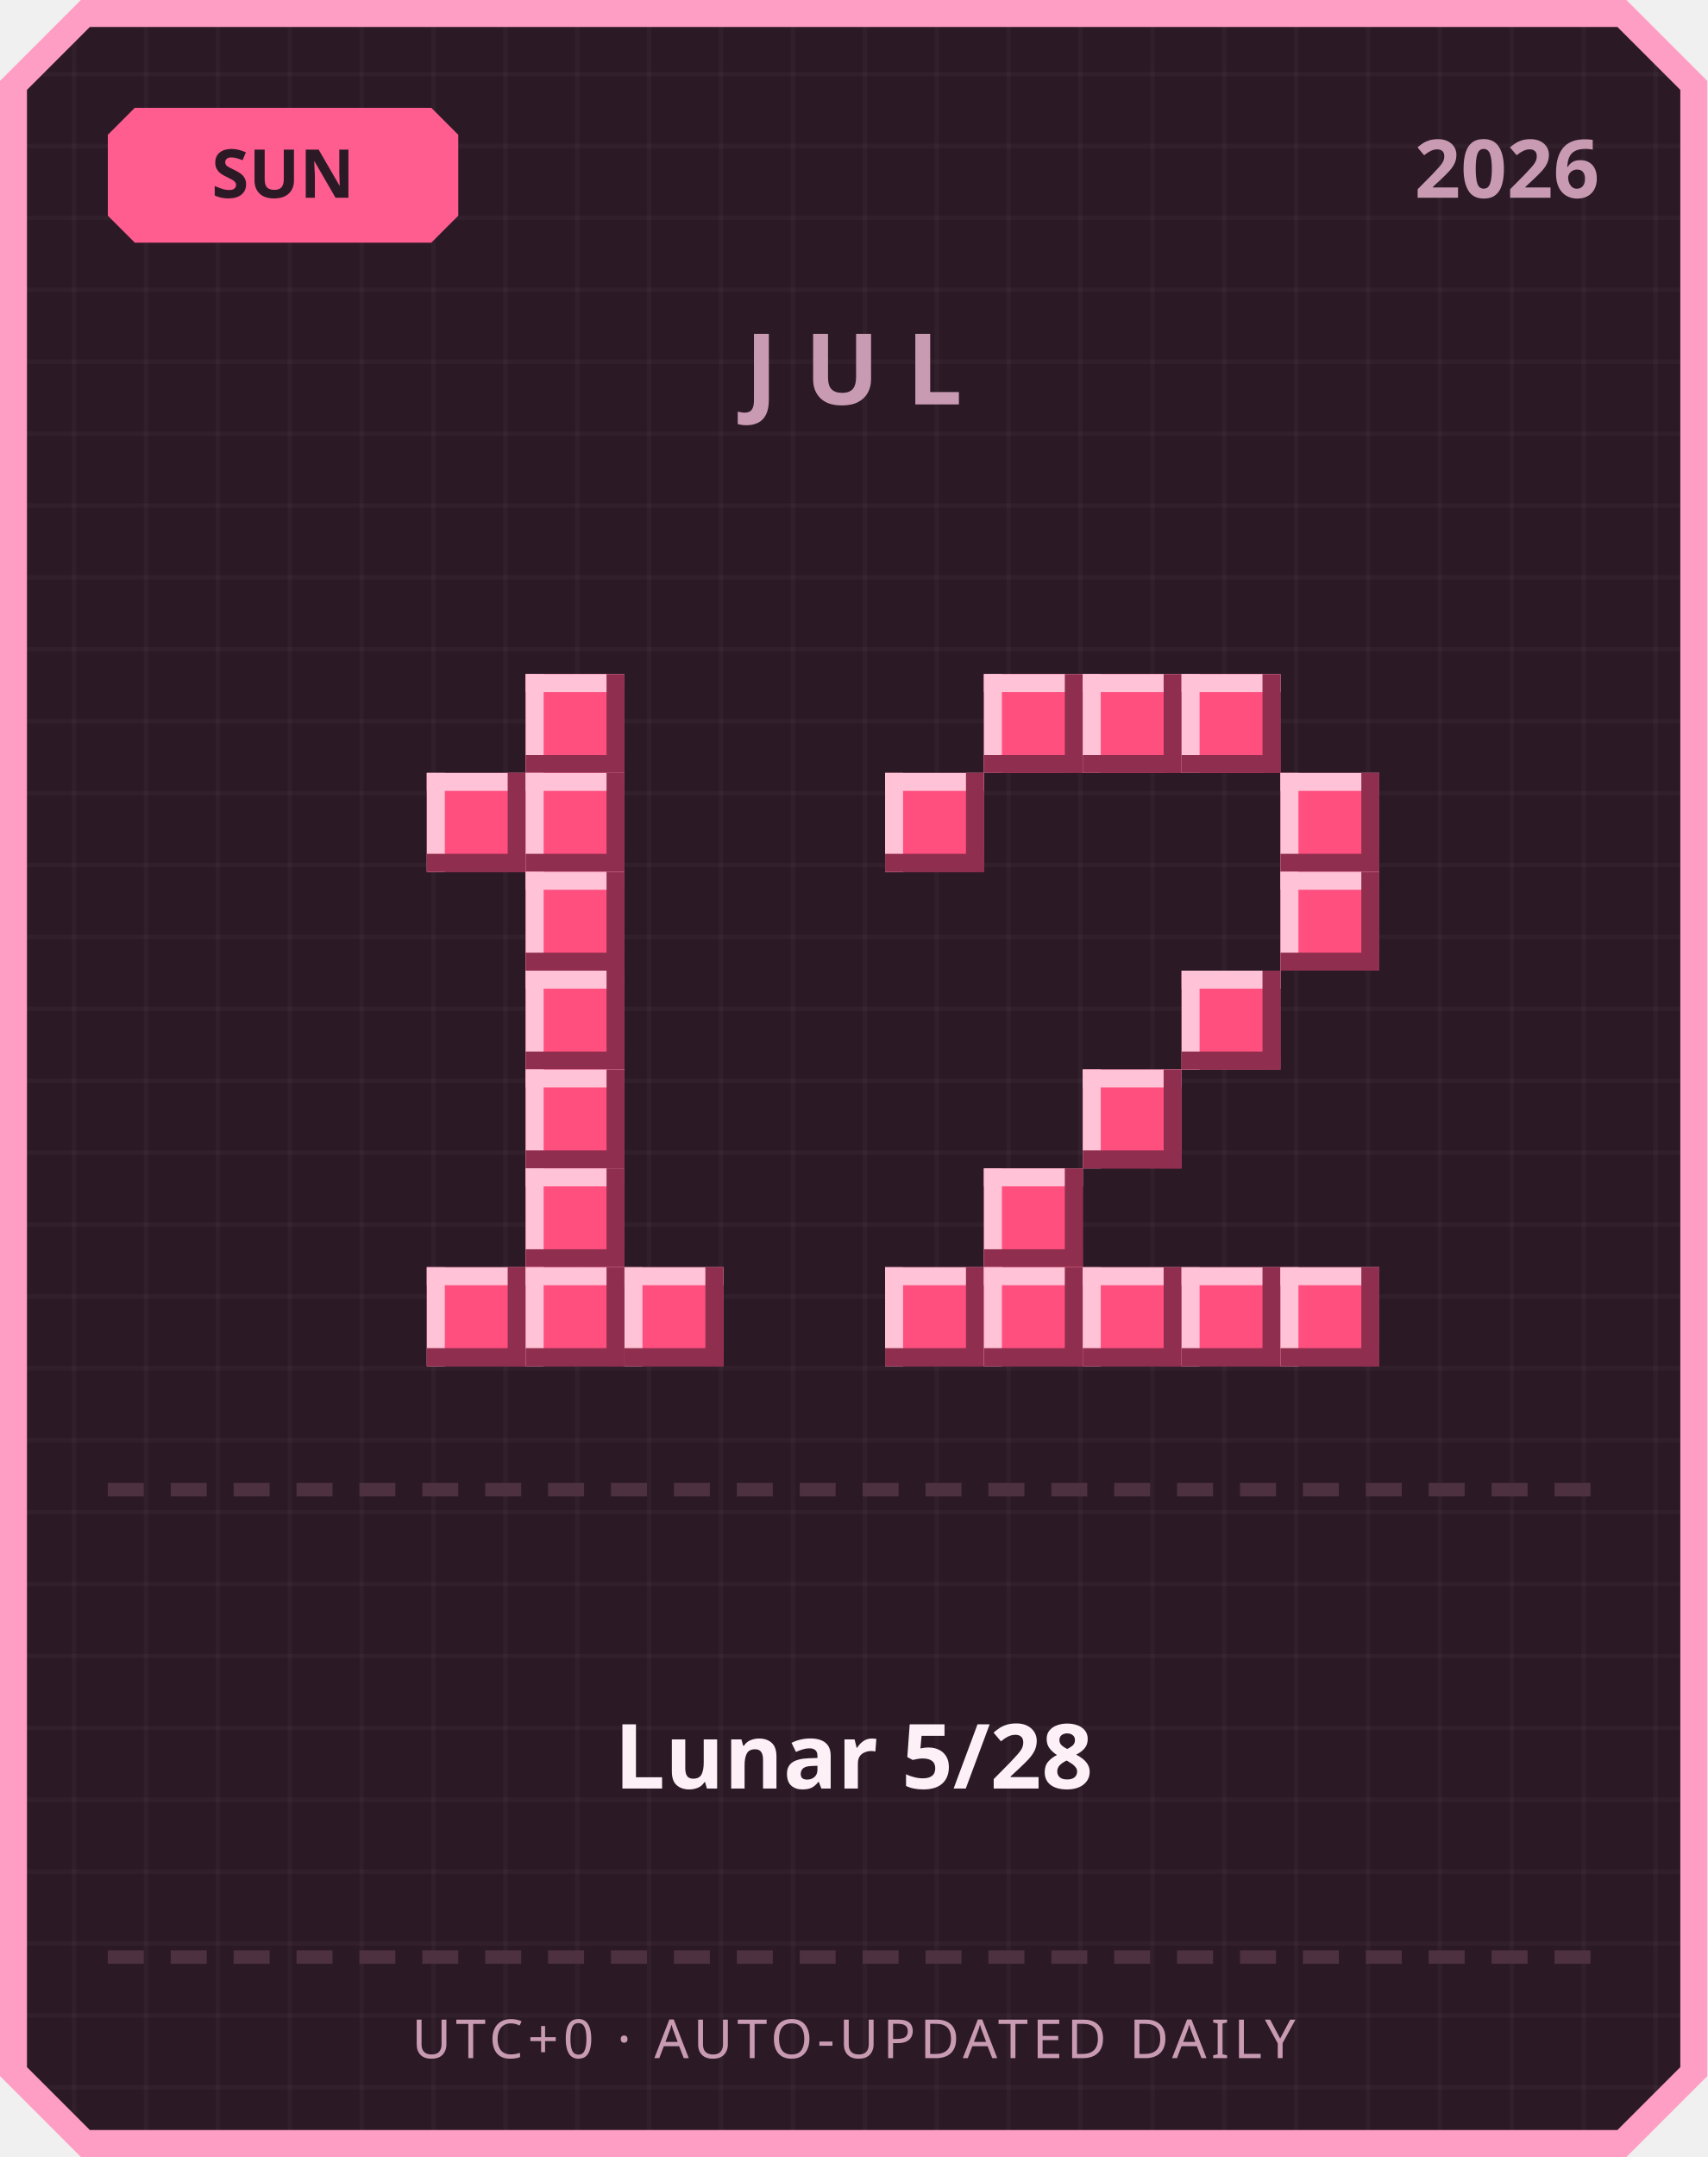
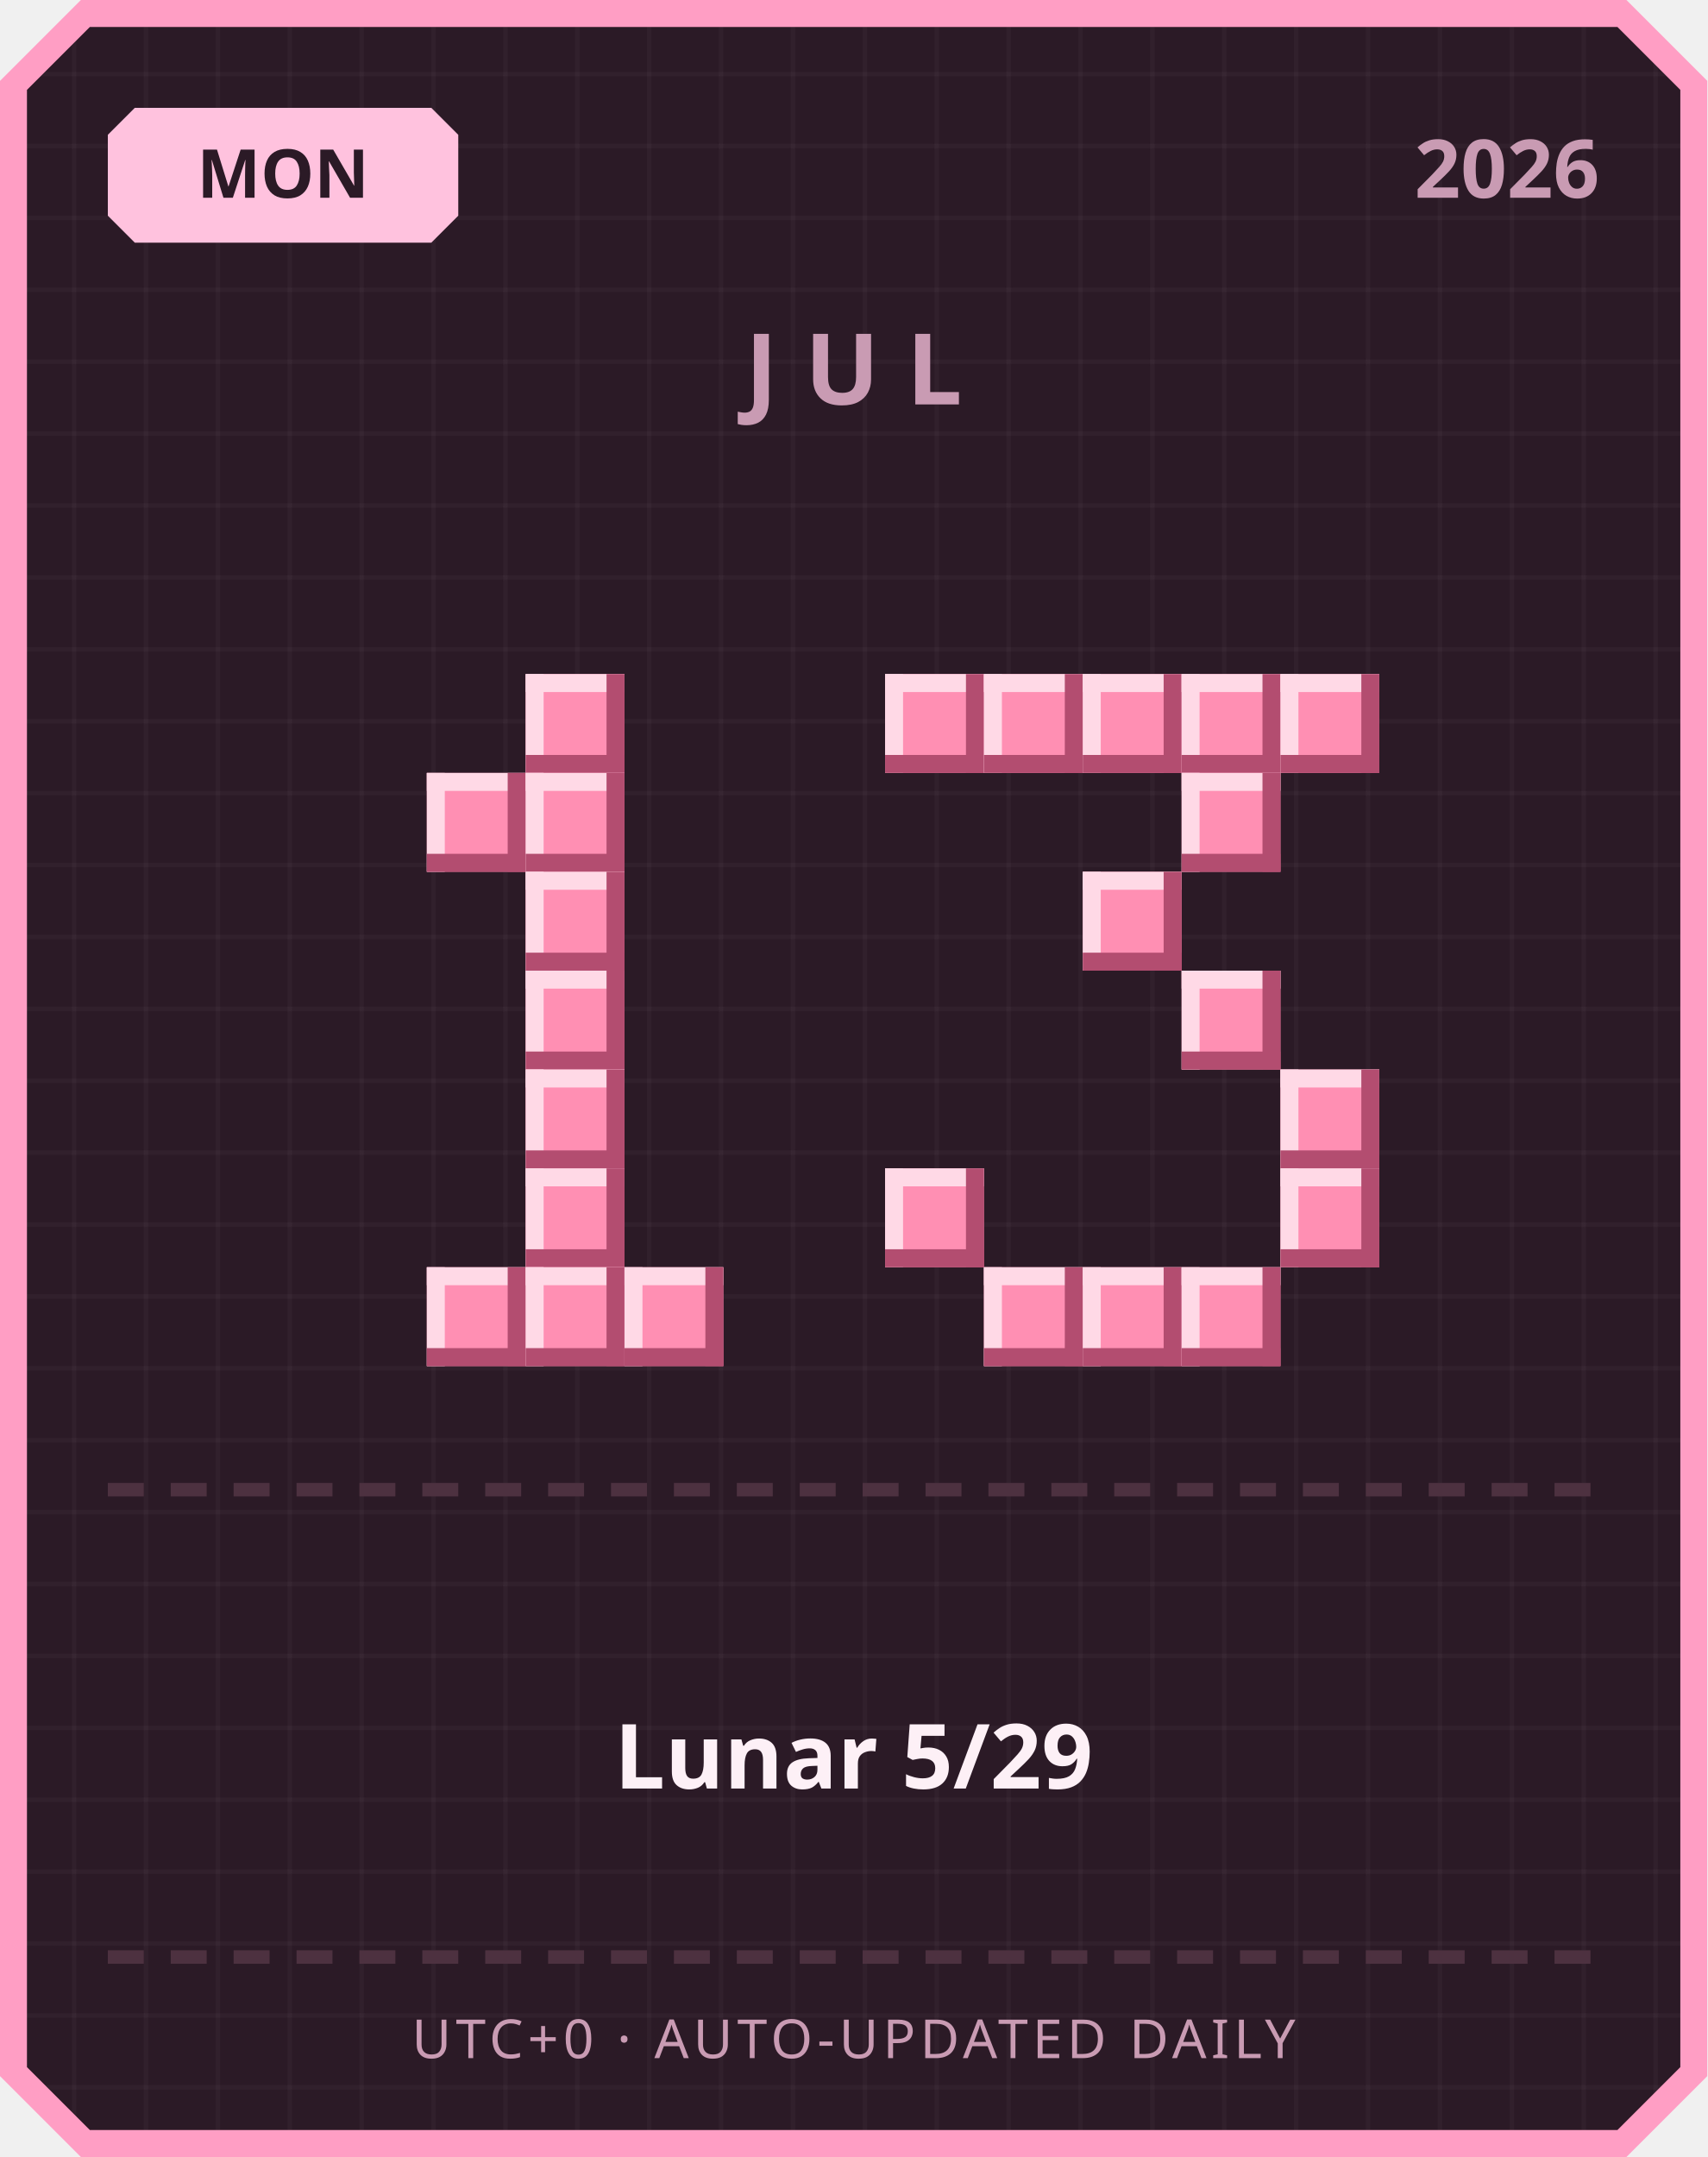
<svg xmlns="http://www.w3.org/2000/svg" width="380" height="480" viewBox="0 0 380 480">
  <defs>
    <pattern id="grid" width="16" height="16" patternUnits="userSpaceOnUse">
      <rect width="16" height="16" fill="#2b1a26" />
      <rect width="1" height="16" fill="#ffffff" opacity="0.03" />
      <rect width="16" height="1" fill="#ffffff" opacity="0.03" />
    </pattern>
  </defs>
  <path d="M 18,0 L 362,0 L 380,18 L 380,462 L 362,480 L 18,480 L 0,462 L 0,18 Z" fill="#ff9ec4" />
  <path d="M 20,6 L 360,6 L 374,20 L 374,460 L 360,474 L 20,474 L 6,460 L 6,20 Z" fill="url(#grid)" />
-   <path d="M 30,24 L 96,24 L 102,30 L 102,48 L 96,54 L 30,54 L 24,48 L 24,30 Z" fill="#ff5d8f" />
-   <text x="63" y="44" text-anchor="middle" font-family="'Segoe UI', sans-serif" font-size="15" font-weight="700" fill="#2b1a26">SUN</text>
+   <path d="M 30,24 L 96,24 L 102,30 L 102,48 L 96,54 L 30,54 L 24,48 L 24,30 Z" fill="#ffc2de" />
+   <text x="63" y="44" text-anchor="middle" font-family="'Segoe UI', sans-serif" font-size="15" font-weight="700" fill="#2b1a26">MON</text>
  <text x="356" y="44" text-anchor="end" font-family="'Segoe UI', sans-serif" font-size="18" font-weight="700" fill="#c99bb3">2026</text>
  <text x="190" y="90" text-anchor="middle" font-family="'Segoe UI', sans-serif" font-size="22" font-weight="700" letter-spacing="6" fill="#c99bb3">JUL</text>
-   <rect x="117" y="150" width="22" height="22" fill="#ff4f7e" />
-   <rect x="117" y="150" width="22" height="4" fill="#ffc2d6" />
-   <rect x="117" y="150" width="4" height="22" fill="#ffc2d6" />
-   <rect x="117" y="168" width="22" height="4" fill="#8f2e4e" />
-   <rect x="135" y="150" width="4" height="22" fill="#8f2e4e" />
-   <rect x="95" y="172" width="22" height="22" fill="#ff4f7e" />
-   <rect x="95" y="172" width="22" height="4" fill="#ffc2d6" />
-   <rect x="95" y="172" width="4" height="22" fill="#ffc2d6" />
-   <rect x="95" y="190" width="22" height="4" fill="#8f2e4e" />
-   <rect x="113" y="172" width="4" height="22" fill="#8f2e4e" />
-   <rect x="117" y="172" width="22" height="22" fill="#ff4f7e" />
-   <rect x="117" y="172" width="22" height="4" fill="#ffc2d6" />
-   <rect x="117" y="172" width="4" height="22" fill="#ffc2d6" />
-   <rect x="117" y="190" width="22" height="4" fill="#8f2e4e" />
-   <rect x="135" y="172" width="4" height="22" fill="#8f2e4e" />
-   <rect x="117" y="194" width="22" height="22" fill="#ff4f7e" />
-   <rect x="117" y="194" width="22" height="4" fill="#ffc2d6" />
-   <rect x="117" y="194" width="4" height="22" fill="#ffc2d6" />
-   <rect x="117" y="212" width="22" height="4" fill="#8f2e4e" />
-   <rect x="135" y="194" width="4" height="22" fill="#8f2e4e" />
-   <rect x="117" y="216" width="22" height="22" fill="#ff4f7e" />
-   <rect x="117" y="216" width="22" height="4" fill="#ffc2d6" />
-   <rect x="117" y="216" width="4" height="22" fill="#ffc2d6" />
-   <rect x="117" y="234" width="22" height="4" fill="#8f2e4e" />
-   <rect x="135" y="216" width="4" height="22" fill="#8f2e4e" />
-   <rect x="117" y="238" width="22" height="22" fill="#ff4f7e" />
-   <rect x="117" y="238" width="22" height="4" fill="#ffc2d6" />
-   <rect x="117" y="238" width="4" height="22" fill="#ffc2d6" />
-   <rect x="117" y="256" width="22" height="4" fill="#8f2e4e" />
-   <rect x="135" y="238" width="4" height="22" fill="#8f2e4e" />
-   <rect x="117" y="260" width="22" height="22" fill="#ff4f7e" />
-   <rect x="117" y="260" width="22" height="4" fill="#ffc2d6" />
-   <rect x="117" y="260" width="4" height="22" fill="#ffc2d6" />
-   <rect x="117" y="278" width="22" height="4" fill="#8f2e4e" />
-   <rect x="135" y="260" width="4" height="22" fill="#8f2e4e" />
-   <rect x="95" y="282" width="22" height="22" fill="#ff4f7e" />
-   <rect x="95" y="282" width="22" height="4" fill="#ffc2d6" />
-   <rect x="95" y="282" width="4" height="22" fill="#ffc2d6" />
-   <rect x="95" y="300" width="22" height="4" fill="#8f2e4e" />
-   <rect x="113" y="282" width="4" height="22" fill="#8f2e4e" />
-   <rect x="117" y="282" width="22" height="22" fill="#ff4f7e" />
-   <rect x="117" y="282" width="22" height="4" fill="#ffc2d6" />
-   <rect x="117" y="282" width="4" height="22" fill="#ffc2d6" />
-   <rect x="117" y="300" width="22" height="4" fill="#8f2e4e" />
-   <rect x="135" y="282" width="4" height="22" fill="#8f2e4e" />
-   <rect x="139" y="282" width="22" height="22" fill="#ff4f7e" />
-   <rect x="139" y="282" width="22" height="4" fill="#ffc2d6" />
-   <rect x="139" y="282" width="4" height="22" fill="#ffc2d6" />
-   <rect x="139" y="300" width="22" height="4" fill="#8f2e4e" />
-   <rect x="157" y="282" width="4" height="22" fill="#8f2e4e" />
-   <rect x="219" y="150" width="22" height="22" fill="#ff4f7e" />
-   <rect x="219" y="150" width="22" height="4" fill="#ffc2d6" />
-   <rect x="219" y="150" width="4" height="22" fill="#ffc2d6" />
-   <rect x="219" y="168" width="22" height="4" fill="#8f2e4e" />
-   <rect x="237" y="150" width="4" height="22" fill="#8f2e4e" />
-   <rect x="241" y="150" width="22" height="22" fill="#ff4f7e" />
-   <rect x="241" y="150" width="22" height="4" fill="#ffc2d6" />
-   <rect x="241" y="150" width="4" height="22" fill="#ffc2d6" />
-   <rect x="241" y="168" width="22" height="4" fill="#8f2e4e" />
-   <rect x="259" y="150" width="4" height="22" fill="#8f2e4e" />
-   <rect x="263" y="150" width="22" height="22" fill="#ff4f7e" />
-   <rect x="263" y="150" width="22" height="4" fill="#ffc2d6" />
-   <rect x="263" y="150" width="4" height="22" fill="#ffc2d6" />
-   <rect x="263" y="168" width="22" height="4" fill="#8f2e4e" />
-   <rect x="281" y="150" width="4" height="22" fill="#8f2e4e" />
-   <rect x="197" y="172" width="22" height="22" fill="#ff4f7e" />
-   <rect x="197" y="172" width="22" height="4" fill="#ffc2d6" />
-   <rect x="197" y="172" width="4" height="22" fill="#ffc2d6" />
-   <rect x="197" y="190" width="22" height="4" fill="#8f2e4e" />
-   <rect x="215" y="172" width="4" height="22" fill="#8f2e4e" />
-   <rect x="285" y="172" width="22" height="22" fill="#ff4f7e" />
-   <rect x="285" y="172" width="22" height="4" fill="#ffc2d6" />
-   <rect x="285" y="172" width="4" height="22" fill="#ffc2d6" />
-   <rect x="285" y="190" width="22" height="4" fill="#8f2e4e" />
-   <rect x="303" y="172" width="4" height="22" fill="#8f2e4e" />
-   <rect x="285" y="194" width="22" height="22" fill="#ff4f7e" />
-   <rect x="285" y="194" width="22" height="4" fill="#ffc2d6" />
-   <rect x="285" y="194" width="4" height="22" fill="#ffc2d6" />
-   <rect x="285" y="212" width="22" height="4" fill="#8f2e4e" />
-   <rect x="303" y="194" width="4" height="22" fill="#8f2e4e" />
-   <rect x="263" y="216" width="22" height="22" fill="#ff4f7e" />
-   <rect x="263" y="216" width="22" height="4" fill="#ffc2d6" />
-   <rect x="263" y="216" width="4" height="22" fill="#ffc2d6" />
-   <rect x="263" y="234" width="22" height="4" fill="#8f2e4e" />
-   <rect x="281" y="216" width="4" height="22" fill="#8f2e4e" />
-   <rect x="241" y="238" width="22" height="22" fill="#ff4f7e" />
-   <rect x="241" y="238" width="22" height="4" fill="#ffc2d6" />
-   <rect x="241" y="238" width="4" height="22" fill="#ffc2d6" />
-   <rect x="241" y="256" width="22" height="4" fill="#8f2e4e" />
-   <rect x="259" y="238" width="4" height="22" fill="#8f2e4e" />
-   <rect x="219" y="260" width="22" height="22" fill="#ff4f7e" />
-   <rect x="219" y="260" width="22" height="4" fill="#ffc2d6" />
-   <rect x="219" y="260" width="4" height="22" fill="#ffc2d6" />
-   <rect x="219" y="278" width="22" height="4" fill="#8f2e4e" />
-   <rect x="237" y="260" width="4" height="22" fill="#8f2e4e" />
-   <rect x="197" y="282" width="22" height="22" fill="#ff4f7e" />
-   <rect x="197" y="282" width="22" height="4" fill="#ffc2d6" />
-   <rect x="197" y="282" width="4" height="22" fill="#ffc2d6" />
-   <rect x="197" y="300" width="22" height="4" fill="#8f2e4e" />
-   <rect x="215" y="282" width="4" height="22" fill="#8f2e4e" />
-   <rect x="219" y="282" width="22" height="22" fill="#ff4f7e" />
-   <rect x="219" y="282" width="22" height="4" fill="#ffc2d6" />
-   <rect x="219" y="282" width="4" height="22" fill="#ffc2d6" />
-   <rect x="219" y="300" width="22" height="4" fill="#8f2e4e" />
-   <rect x="237" y="282" width="4" height="22" fill="#8f2e4e" />
-   <rect x="241" y="282" width="22" height="22" fill="#ff4f7e" />
-   <rect x="241" y="282" width="22" height="4" fill="#ffc2d6" />
-   <rect x="241" y="282" width="4" height="22" fill="#ffc2d6" />
-   <rect x="241" y="300" width="22" height="4" fill="#8f2e4e" />
-   <rect x="259" y="282" width="4" height="22" fill="#8f2e4e" />
-   <rect x="263" y="282" width="22" height="22" fill="#ff4f7e" />
-   <rect x="263" y="282" width="22" height="4" fill="#ffc2d6" />
-   <rect x="263" y="282" width="4" height="22" fill="#ffc2d6" />
-   <rect x="263" y="300" width="22" height="4" fill="#8f2e4e" />
-   <rect x="281" y="282" width="4" height="22" fill="#8f2e4e" />
-   <rect x="285" y="282" width="22" height="22" fill="#ff4f7e" />
-   <rect x="285" y="282" width="22" height="4" fill="#ffc2d6" />
-   <rect x="285" y="282" width="4" height="22" fill="#ffc2d6" />
-   <rect x="285" y="300" width="22" height="4" fill="#8f2e4e" />
-   <rect x="303" y="282" width="4" height="22" fill="#8f2e4e" />
+   <rect x="117" y="150" width="22" height="22" fill="#ff8fb3" />
+   <rect x="117" y="150" width="22" height="4" fill="#ffd9e6" />
+   <rect x="117" y="150" width="4" height="22" fill="#ffd9e6" />
+   <rect x="117" y="168" width="22" height="4" fill="#b34d70" />
+   <rect x="135" y="150" width="4" height="22" fill="#b34d70" />
+   <rect x="95" y="172" width="22" height="22" fill="#ff8fb3" />
+   <rect x="95" y="172" width="22" height="4" fill="#ffd9e6" />
+   <rect x="95" y="172" width="4" height="22" fill="#ffd9e6" />
+   <rect x="95" y="190" width="22" height="4" fill="#b34d70" />
+   <rect x="113" y="172" width="4" height="22" fill="#b34d70" />
+   <rect x="117" y="172" width="22" height="22" fill="#ff8fb3" />
+   <rect x="117" y="172" width="22" height="4" fill="#ffd9e6" />
+   <rect x="117" y="172" width="4" height="22" fill="#ffd9e6" />
+   <rect x="117" y="190" width="22" height="4" fill="#b34d70" />
+   <rect x="135" y="172" width="4" height="22" fill="#b34d70" />
+   <rect x="117" y="194" width="22" height="22" fill="#ff8fb3" />
+   <rect x="117" y="194" width="22" height="4" fill="#ffd9e6" />
+   <rect x="117" y="194" width="4" height="22" fill="#ffd9e6" />
+   <rect x="117" y="212" width="22" height="4" fill="#b34d70" />
+   <rect x="135" y="194" width="4" height="22" fill="#b34d70" />
+   <rect x="117" y="216" width="22" height="22" fill="#ff8fb3" />
+   <rect x="117" y="216" width="22" height="4" fill="#ffd9e6" />
+   <rect x="117" y="216" width="4" height="22" fill="#ffd9e6" />
+   <rect x="117" y="234" width="22" height="4" fill="#b34d70" />
+   <rect x="135" y="216" width="4" height="22" fill="#b34d70" />
+   <rect x="117" y="238" width="22" height="22" fill="#ff8fb3" />
+   <rect x="117" y="238" width="22" height="4" fill="#ffd9e6" />
+   <rect x="117" y="238" width="4" height="22" fill="#ffd9e6" />
+   <rect x="117" y="256" width="22" height="4" fill="#b34d70" />
+   <rect x="135" y="238" width="4" height="22" fill="#b34d70" />
+   <rect x="117" y="260" width="22" height="22" fill="#ff8fb3" />
+   <rect x="117" y="260" width="22" height="4" fill="#ffd9e6" />
+   <rect x="117" y="260" width="4" height="22" fill="#ffd9e6" />
+   <rect x="117" y="278" width="22" height="4" fill="#b34d70" />
+   <rect x="135" y="260" width="4" height="22" fill="#b34d70" />
+   <rect x="95" y="282" width="22" height="22" fill="#ff8fb3" />
+   <rect x="95" y="282" width="22" height="4" fill="#ffd9e6" />
+   <rect x="95" y="282" width="4" height="22" fill="#ffd9e6" />
+   <rect x="95" y="300" width="22" height="4" fill="#b34d70" />
+   <rect x="113" y="282" width="4" height="22" fill="#b34d70" />
+   <rect x="117" y="282" width="22" height="22" fill="#ff8fb3" />
+   <rect x="117" y="282" width="22" height="4" fill="#ffd9e6" />
+   <rect x="117" y="282" width="4" height="22" fill="#ffd9e6" />
+   <rect x="117" y="300" width="22" height="4" fill="#b34d70" />
+   <rect x="135" y="282" width="4" height="22" fill="#b34d70" />
+   <rect x="139" y="282" width="22" height="22" fill="#ff8fb3" />
+   <rect x="139" y="282" width="22" height="4" fill="#ffd9e6" />
+   <rect x="139" y="282" width="4" height="22" fill="#ffd9e6" />
+   <rect x="139" y="300" width="22" height="4" fill="#b34d70" />
+   <rect x="157" y="282" width="4" height="22" fill="#b34d70" />
+   <rect x="197" y="150" width="22" height="22" fill="#ff8fb3" />
+   <rect x="197" y="150" width="22" height="4" fill="#ffd9e6" />
+   <rect x="197" y="150" width="4" height="22" fill="#ffd9e6" />
+   <rect x="197" y="168" width="22" height="4" fill="#b34d70" />
+   <rect x="215" y="150" width="4" height="22" fill="#b34d70" />
+   <rect x="219" y="150" width="22" height="22" fill="#ff8fb3" />
+   <rect x="219" y="150" width="22" height="4" fill="#ffd9e6" />
+   <rect x="219" y="150" width="4" height="22" fill="#ffd9e6" />
+   <rect x="219" y="168" width="22" height="4" fill="#b34d70" />
+   <rect x="237" y="150" width="4" height="22" fill="#b34d70" />
+   <rect x="241" y="150" width="22" height="22" fill="#ff8fb3" />
+   <rect x="241" y="150" width="22" height="4" fill="#ffd9e6" />
+   <rect x="241" y="150" width="4" height="22" fill="#ffd9e6" />
+   <rect x="241" y="168" width="22" height="4" fill="#b34d70" />
+   <rect x="259" y="150" width="4" height="22" fill="#b34d70" />
+   <rect x="263" y="150" width="22" height="22" fill="#ff8fb3" />
+   <rect x="263" y="150" width="22" height="4" fill="#ffd9e6" />
+   <rect x="263" y="150" width="4" height="22" fill="#ffd9e6" />
+   <rect x="263" y="168" width="22" height="4" fill="#b34d70" />
+   <rect x="281" y="150" width="4" height="22" fill="#b34d70" />
+   <rect x="285" y="150" width="22" height="22" fill="#ff8fb3" />
+   <rect x="285" y="150" width="22" height="4" fill="#ffd9e6" />
+   <rect x="285" y="150" width="4" height="22" fill="#ffd9e6" />
+   <rect x="285" y="168" width="22" height="4" fill="#b34d70" />
+   <rect x="303" y="150" width="4" height="22" fill="#b34d70" />
+   <rect x="263" y="172" width="22" height="22" fill="#ff8fb3" />
+   <rect x="263" y="172" width="22" height="4" fill="#ffd9e6" />
+   <rect x="263" y="172" width="4" height="22" fill="#ffd9e6" />
+   <rect x="263" y="190" width="22" height="4" fill="#b34d70" />
+   <rect x="281" y="172" width="4" height="22" fill="#b34d70" />
+   <rect x="241" y="194" width="22" height="22" fill="#ff8fb3" />
+   <rect x="241" y="194" width="22" height="4" fill="#ffd9e6" />
+   <rect x="241" y="194" width="4" height="22" fill="#ffd9e6" />
+   <rect x="241" y="212" width="22" height="4" fill="#b34d70" />
+   <rect x="259" y="194" width="4" height="22" fill="#b34d70" />
+   <rect x="263" y="216" width="22" height="22" fill="#ff8fb3" />
+   <rect x="263" y="216" width="22" height="4" fill="#ffd9e6" />
+   <rect x="263" y="216" width="4" height="22" fill="#ffd9e6" />
+   <rect x="263" y="234" width="22" height="4" fill="#b34d70" />
+   <rect x="281" y="216" width="4" height="22" fill="#b34d70" />
+   <rect x="285" y="238" width="22" height="22" fill="#ff8fb3" />
+   <rect x="285" y="238" width="22" height="4" fill="#ffd9e6" />
+   <rect x="285" y="238" width="4" height="22" fill="#ffd9e6" />
+   <rect x="285" y="256" width="22" height="4" fill="#b34d70" />
+   <rect x="303" y="238" width="4" height="22" fill="#b34d70" />
+   <rect x="197" y="260" width="22" height="22" fill="#ff8fb3" />
+   <rect x="197" y="260" width="22" height="4" fill="#ffd9e6" />
+   <rect x="197" y="260" width="4" height="22" fill="#ffd9e6" />
+   <rect x="197" y="278" width="22" height="4" fill="#b34d70" />
+   <rect x="215" y="260" width="4" height="22" fill="#b34d70" />
+   <rect x="285" y="260" width="22" height="22" fill="#ff8fb3" />
+   <rect x="285" y="260" width="22" height="4" fill="#ffd9e6" />
+   <rect x="285" y="260" width="4" height="22" fill="#ffd9e6" />
+   <rect x="285" y="278" width="22" height="4" fill="#b34d70" />
+   <rect x="303" y="260" width="4" height="22" fill="#b34d70" />
+   <rect x="219" y="282" width="22" height="22" fill="#ff8fb3" />
+   <rect x="219" y="282" width="22" height="4" fill="#ffd9e6" />
+   <rect x="219" y="282" width="4" height="22" fill="#ffd9e6" />
+   <rect x="219" y="300" width="22" height="4" fill="#b34d70" />
+   <rect x="237" y="282" width="4" height="22" fill="#b34d70" />
+   <rect x="241" y="282" width="22" height="22" fill="#ff8fb3" />
+   <rect x="241" y="282" width="22" height="4" fill="#ffd9e6" />
+   <rect x="241" y="282" width="4" height="22" fill="#ffd9e6" />
+   <rect x="241" y="300" width="22" height="4" fill="#b34d70" />
+   <rect x="259" y="282" width="4" height="22" fill="#b34d70" />
+   <rect x="263" y="282" width="22" height="22" fill="#ff8fb3" />
+   <rect x="263" y="282" width="22" height="4" fill="#ffd9e6" />
+   <rect x="263" y="282" width="4" height="22" fill="#ffd9e6" />
+   <rect x="263" y="300" width="22" height="4" fill="#b34d70" />
+   <rect x="281" y="282" width="4" height="22" fill="#b34d70" />
  <rect x="24" y="330" width="8" height="3" fill="#4d3140" />
  <rect x="38" y="330" width="8" height="3" fill="#4d3140" />
  <rect x="52" y="330" width="8" height="3" fill="#4d3140" />
  <rect x="66" y="330" width="8" height="3" fill="#4d3140" />
  <rect x="80" y="330" width="8" height="3" fill="#4d3140" />
  <rect x="94" y="330" width="8" height="3" fill="#4d3140" />
  <rect x="108" y="330" width="8" height="3" fill="#4d3140" />
  <rect x="122" y="330" width="8" height="3" fill="#4d3140" />
  <rect x="136" y="330" width="8" height="3" fill="#4d3140" />
  <rect x="150" y="330" width="8" height="3" fill="#4d3140" />
  <rect x="164" y="330" width="8" height="3" fill="#4d3140" />
  <rect x="178" y="330" width="8" height="3" fill="#4d3140" />
  <rect x="192" y="330" width="8" height="3" fill="#4d3140" />
  <rect x="206" y="330" width="8" height="3" fill="#4d3140" />
  <rect x="220" y="330" width="8" height="3" fill="#4d3140" />
  <rect x="234" y="330" width="8" height="3" fill="#4d3140" />
  <rect x="248" y="330" width="8" height="3" fill="#4d3140" />
  <rect x="262" y="330" width="8" height="3" fill="#4d3140" />
  <rect x="276" y="330" width="8" height="3" fill="#4d3140" />
  <rect x="290" y="330" width="8" height="3" fill="#4d3140" />
  <rect x="304" y="330" width="8" height="3" fill="#4d3140" />
  <rect x="318" y="330" width="8" height="3" fill="#4d3140" />
  <rect x="332" y="330" width="8" height="3" fill="#4d3140" />
  <rect x="346" y="330" width="8" height="3" fill="#4d3140" />
-   <text x="190" y="398" text-anchor="middle" font-family="'Segoe UI', 'Microsoft JhengHei', sans-serif" font-size="20" font-weight="700" fill="#fdf0f6">Lunar 5/28</text>
+   <text x="190" y="398" text-anchor="middle" font-family="'Segoe UI', 'Microsoft JhengHei', sans-serif" font-size="20" font-weight="700" fill="#fdf0f6">Lunar 5/29</text>
  <rect x="24" y="434" width="8" height="3" fill="#4d3140" />
  <rect x="38" y="434" width="8" height="3" fill="#4d3140" />
  <rect x="52" y="434" width="8" height="3" fill="#4d3140" />
  <rect x="66" y="434" width="8" height="3" fill="#4d3140" />
  <rect x="80" y="434" width="8" height="3" fill="#4d3140" />
  <rect x="94" y="434" width="8" height="3" fill="#4d3140" />
  <rect x="108" y="434" width="8" height="3" fill="#4d3140" />
  <rect x="122" y="434" width="8" height="3" fill="#4d3140" />
  <rect x="136" y="434" width="8" height="3" fill="#4d3140" />
  <rect x="150" y="434" width="8" height="3" fill="#4d3140" />
  <rect x="164" y="434" width="8" height="3" fill="#4d3140" />
  <rect x="178" y="434" width="8" height="3" fill="#4d3140" />
  <rect x="192" y="434" width="8" height="3" fill="#4d3140" />
  <rect x="206" y="434" width="8" height="3" fill="#4d3140" />
  <rect x="220" y="434" width="8" height="3" fill="#4d3140" />
  <rect x="234" y="434" width="8" height="3" fill="#4d3140" />
  <rect x="248" y="434" width="8" height="3" fill="#4d3140" />
  <rect x="262" y="434" width="8" height="3" fill="#4d3140" />
  <rect x="276" y="434" width="8" height="3" fill="#4d3140" />
  <rect x="290" y="434" width="8" height="3" fill="#4d3140" />
  <rect x="304" y="434" width="8" height="3" fill="#4d3140" />
  <rect x="318" y="434" width="8" height="3" fill="#4d3140" />
  <rect x="332" y="434" width="8" height="3" fill="#4d3140" />
  <rect x="346" y="434" width="8" height="3" fill="#4d3140" />
  <text x="190" y="458" text-anchor="middle" font-family="'Segoe UI', sans-serif" font-size="12" letter-spacing="1" fill="#c99bb3">UTC+0 · AUTO-UPDATED DAILY</text>
</svg>
